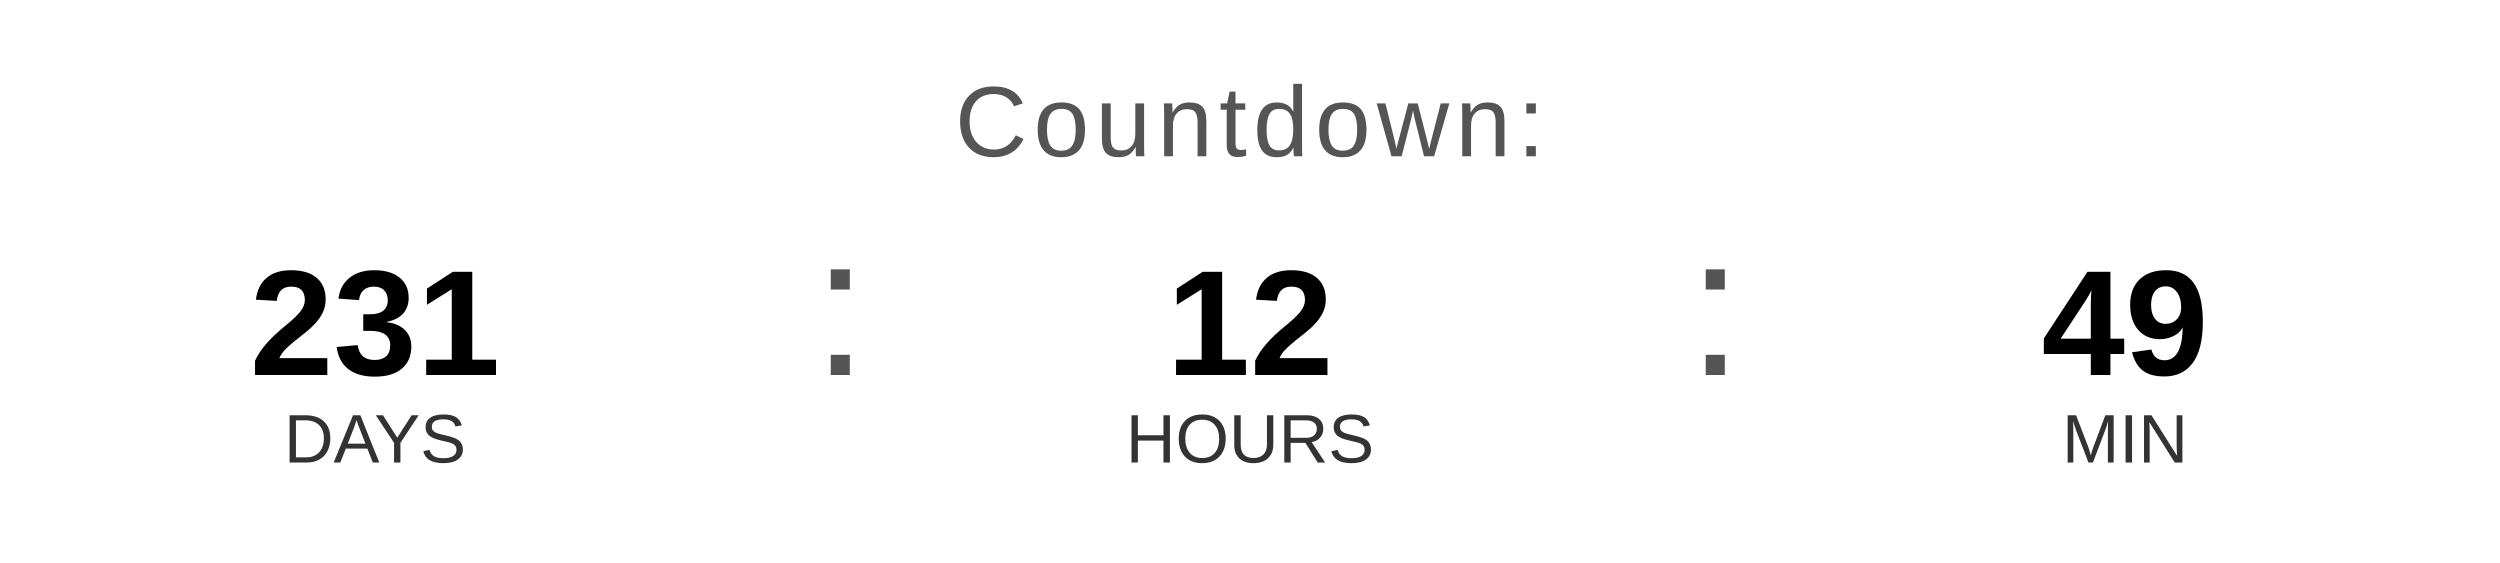
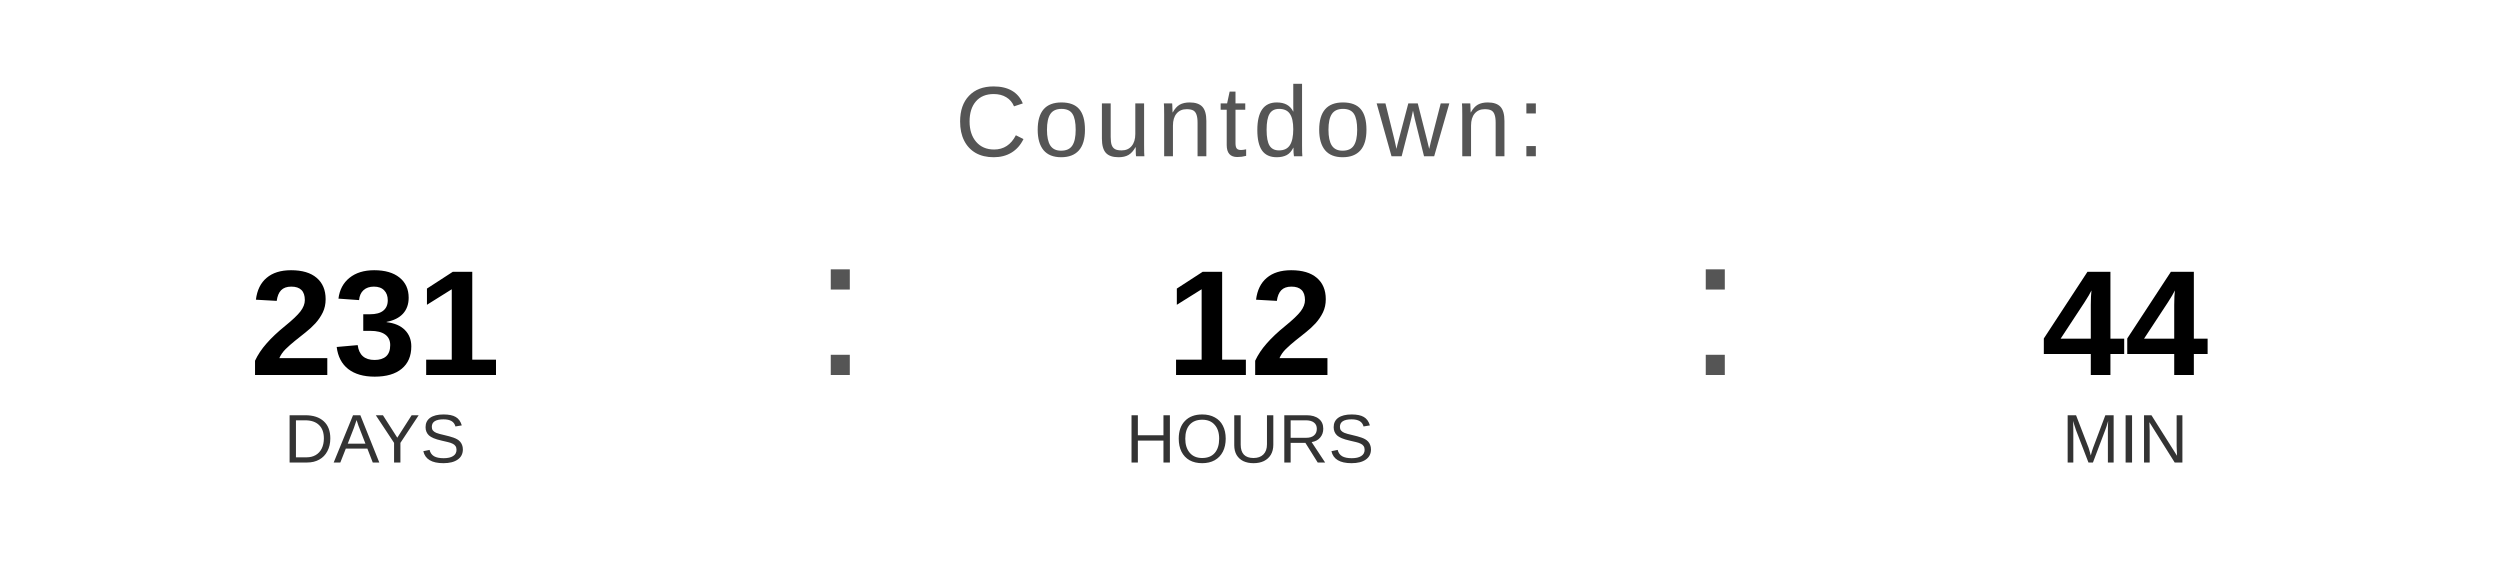
<svg xmlns="http://www.w3.org/2000/svg" width="400" height="90" viewBox="0 0 400 90">
  <text x="200" y="25" font-family="Arial, Helvetica, sans-serif" font-size="16" fill="#555555" text-anchor="middle" letter-spacing="1">
    Countdown:
  </text>
  <text x="60" y="60" font-family="Arial, Helvetica, sans-serif" font-size="24" font-weight="bold" fill="#000000" text-anchor="middle">231</text>
  <text x="60" y="74" font-family="Arial, Helvetica, sans-serif" font-size="11" fill="#333333" text-anchor="middle">DAYS</text>
  <text x="130" y="60" font-family="Arial, sans-serif" font-size="32" fill="#555555">:</text>
  <text x="200" y="60" font-family="Arial, Helvetica, sans-serif" font-size="24" font-weight="bold" fill="#000000" text-anchor="middle">12</text>
  <text x="200" y="74" font-family="Arial, Helvetica, sans-serif" font-size="11" fill="#333333" text-anchor="middle">HOURS</text>
  <text x="270" y="60" font-family="Arial, sans-serif" font-size="32" fill="#555555">:</text>
-   <text x="340" y="60" font-family="Arial, Helvetica, sans-serif" font-size="24" font-weight="bold" fill="#000000" text-anchor="middle">49</text>
+   <text x="340" y="60" font-family="Arial, Helvetica, sans-serif" font-size="24" font-weight="bold" fill="#000000" text-anchor="middle">44</text>
  <text x="340" y="74" font-family="Arial, Helvetica, sans-serif" font-size="11" fill="#333333" text-anchor="middle">MIN</text>
</svg>
